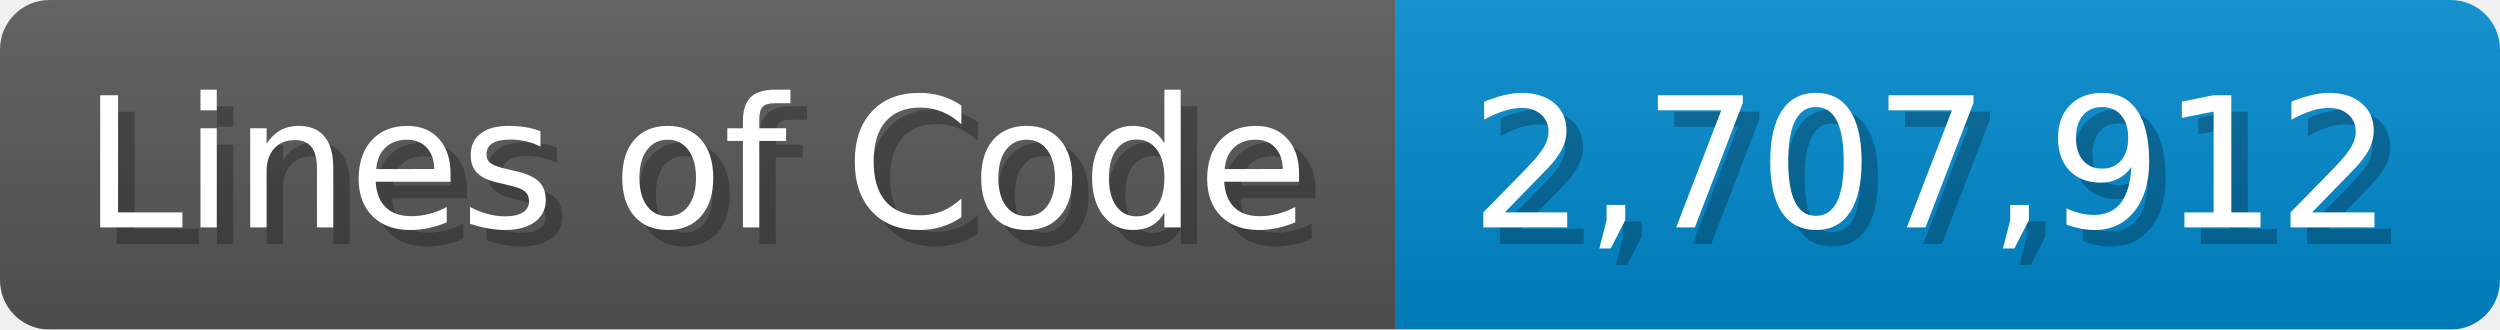
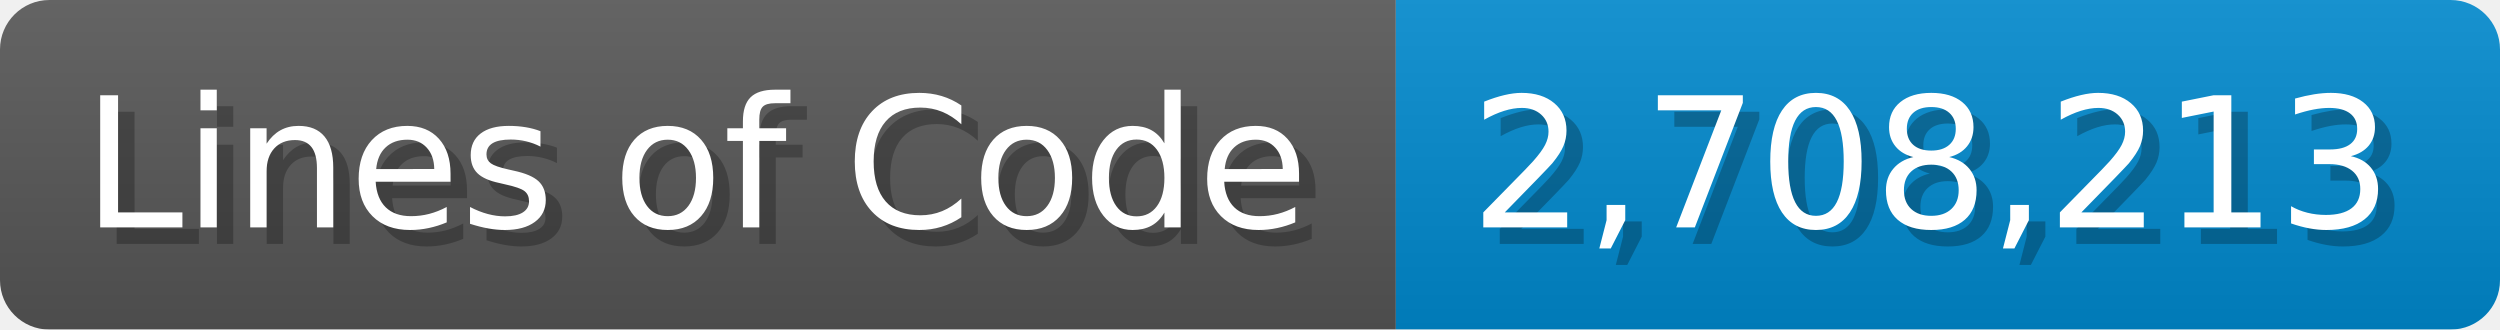
<svg xmlns="http://www.w3.org/2000/svg" width="151.7" height="20" viewBox="0 0 1517 200">
  <linearGradient id="a" x2="0" y2="100%">
    <stop offset="0" stop-opacity=".1" stop-color="#EEE" />
    <stop offset="1" stop-opacity=".1" />
  </linearGradient>
  <mask id="m">
    <rect width="1517" height="200" rx="30" fill="#FFF" />
  </mask>
  <g mask="url(#m)">
    <rect width="847" height="200" fill="#555" />
    <rect width="670" height="200" fill="#08C" x="847" />
    <rect width="1517" height="200" fill="url(#a)" />
  </g>
  <g fill="#fff" text-anchor="start" font-family="Verdana,DejaVu Sans,sans-serif" font-size="110">
    <text x="60" y="148" textLength="747" fill="#000" opacity="0.25">Lines of Code</text>
    <text x="50" y="138" textLength="747">Lines of Code</text>
-     <text x="902" y="148" textLength="570" fill="#000" opacity="0.25">2,707,912</text>
-     <text x="892" y="138" textLength="570">2,707,912</text>
+     <text x="902" y="148" textLength="570" fill="#000" opacity="0.25">2,708,213</text>
+     <text x="892" y="138" textLength="570">2,708,213</text>
  </g>
</svg>
